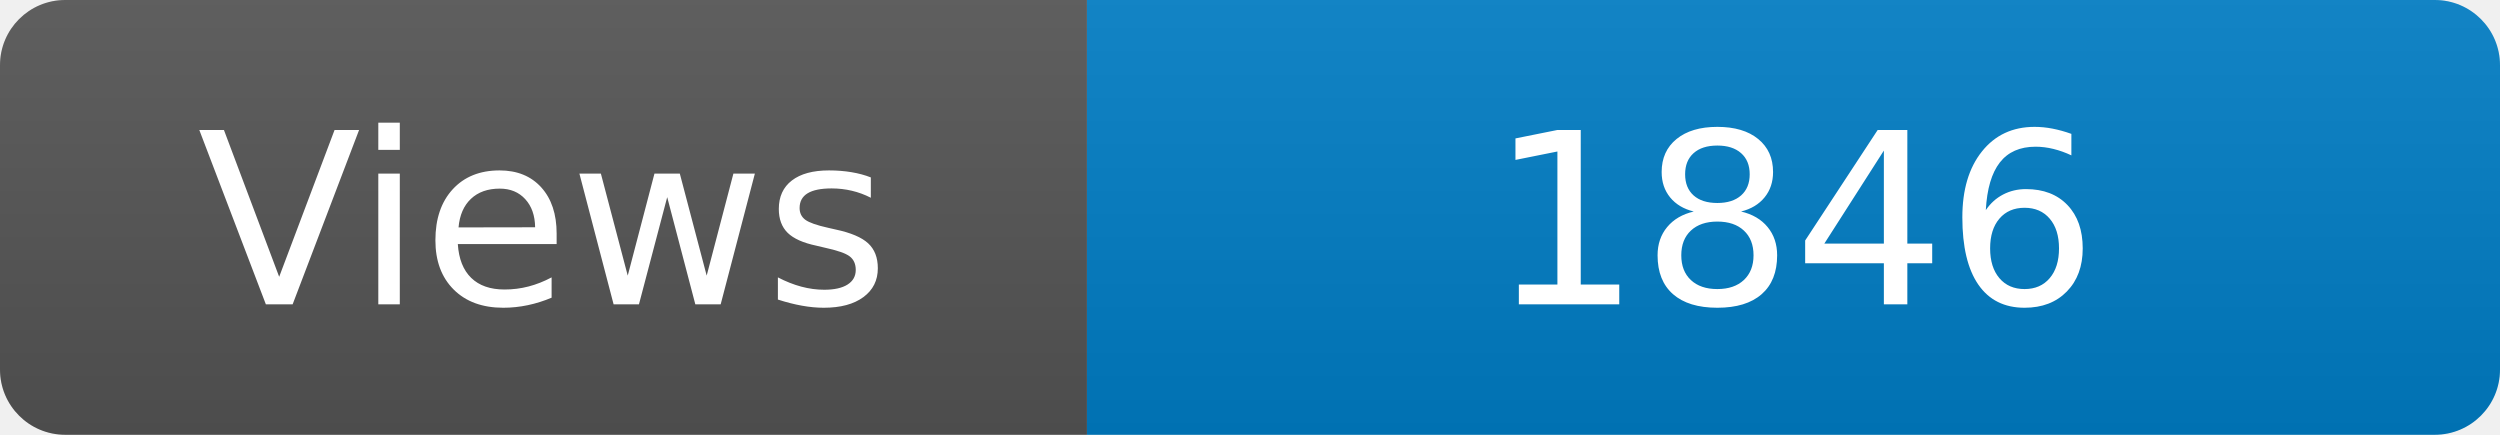
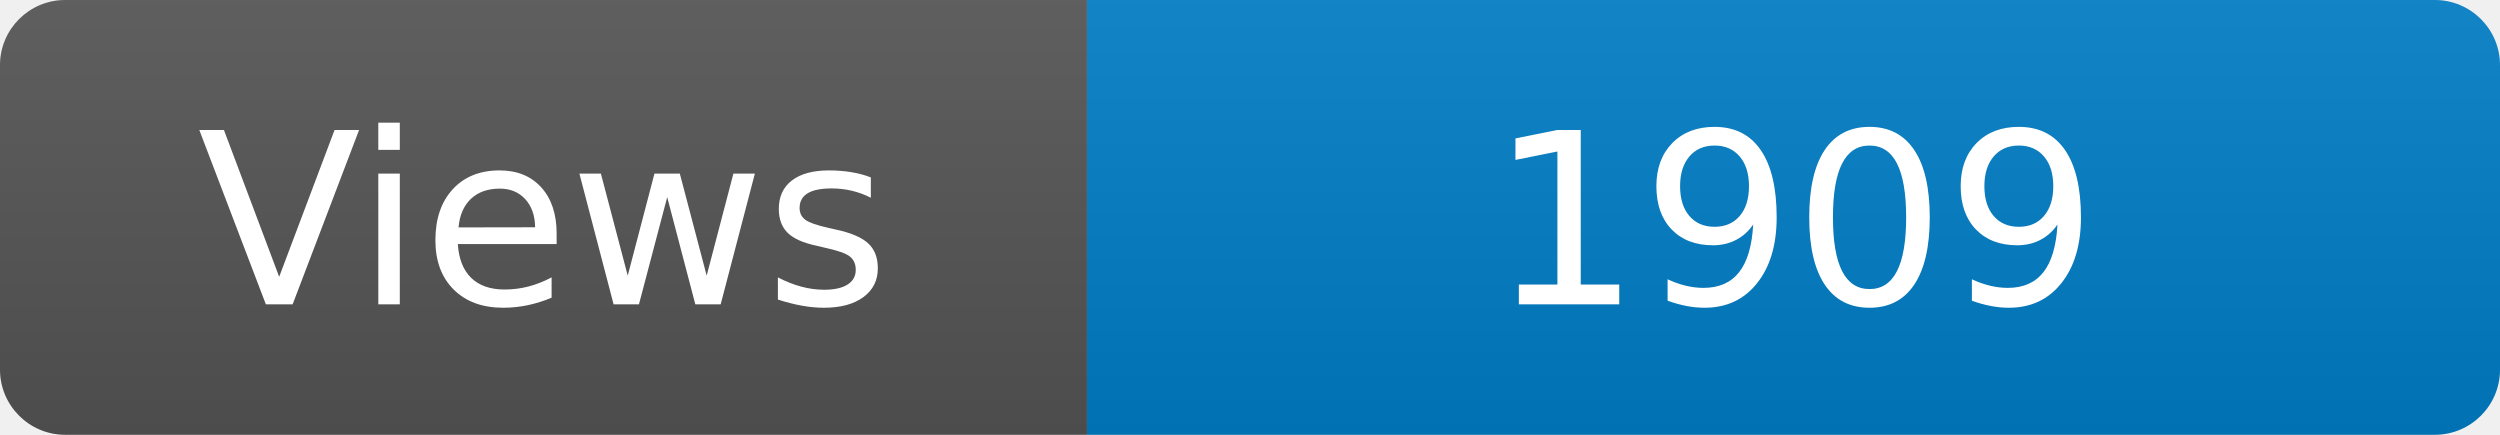
<svg xmlns="http://www.w3.org/2000/svg" width="115" height="20" role="img" aria-label="Maintained?: yes">
  <linearGradient id="s" x2="0" y2="100%">
    <stop offset="0" stop-color="#bbb" stop-opacity=".1" />
    <stop offset="1" stop-opacity=".1" />
  </linearGradient>
  <clipPath id="r">
    <rect width="115" height="20" rx="3" fill="#fff" />
  </clipPath>
  <g clip-path="url(#r)">
    <rect width="50" height="20" fill="#555" />
    <rect x="50" width="160" height="20" fill="#007ec6" />
    <rect width="115" height="20" fill="url(#s)" />
  </g>
  <g fill="#fff" text-anchor="middle" font-family="Verdana,Geneva,DejaVu Sans,sans-serif" font-size="110">
    <text x="250" y="140" transform="scale(.1)" fill="#fff">Views</text>
-     <text x="825" y="140" transform="scale(.1)" fill="#fff">1846</text>
+     <text x="825" y="140" transform="scale(.1)" fill="#fff">1909</text>
  </g>
</svg>
